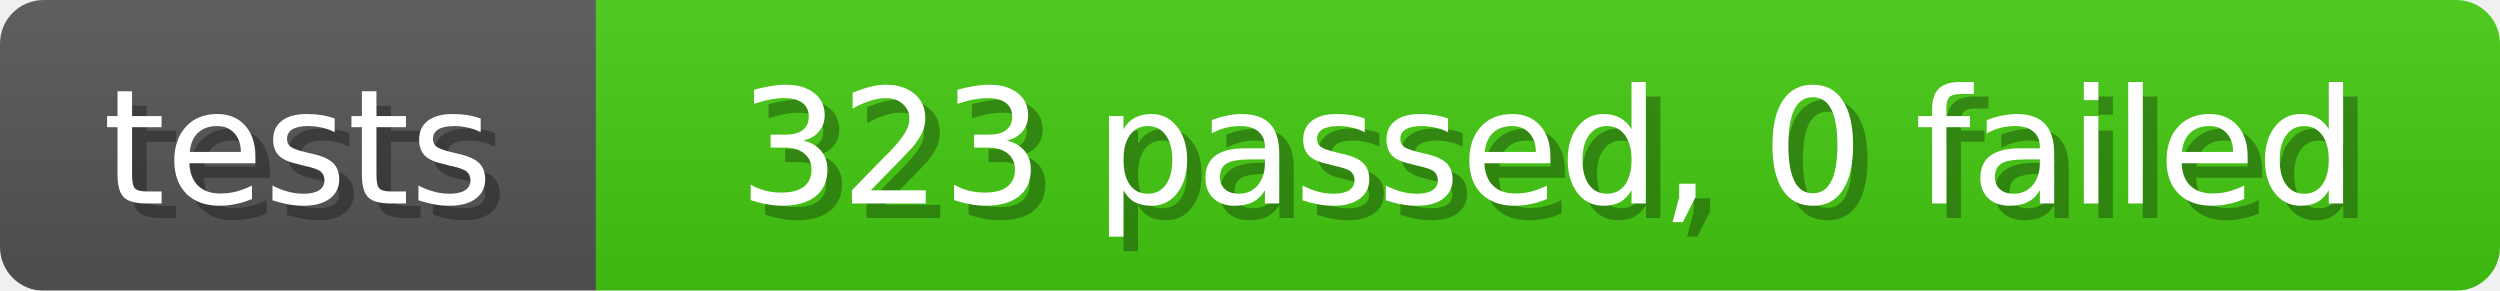
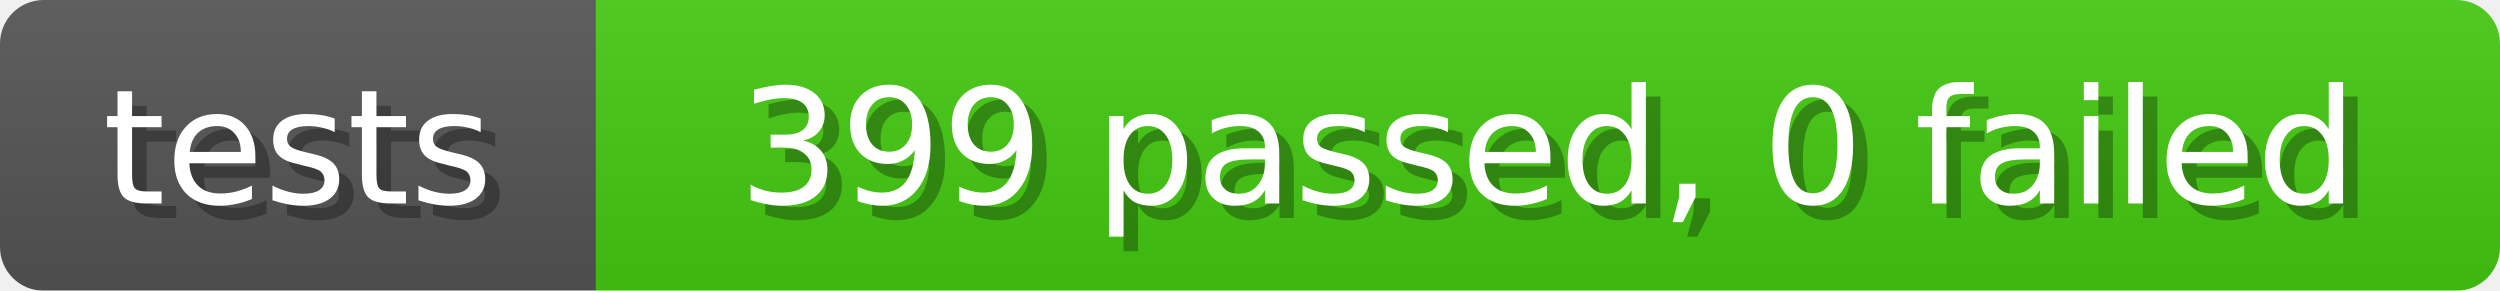
<svg xmlns="http://www.w3.org/2000/svg" width="172" height="20">
  <linearGradient id="b" x2="0" y2="100%">
    <stop offset="0" stop-color="#bbb" stop-opacity=".1" />
    <stop offset="1" stop-opacity=".1" />
  </linearGradient>
  <mask id="anybadge_1">
    <rect width="172" height="20" rx="3" fill="#fff" />
  </mask>
  <g mask="url(#anybadge_1)">
    <path fill="#555" d="M0 0h41v20H0z" />
    <path fill="#4C1" d="M41 0h131v20H41z" />
    <path fill="url(#b)" d="M0 0h172v20H0z" />
  </g>
  <g fill="#fff" text-anchor="middle" font-family="DejaVu Sans,Verdana,Geneva,sans-serif" font-size="11">
    <text x="21.5" y="15" fill="#010101" fill-opacity=".3">tests</text>
    <text x="20.5" y="14">tests</text>
  </g>
  <g fill="#fff" text-anchor="middle" font-family="DejaVu Sans,Verdana,Geneva,sans-serif" font-size="11">
-     <text x="107.5" y="15" fill="#010101" fill-opacity=".3">323 passed, 0 failed</text>
-     <text x="106.5" y="14">323 passed, 0 failed</text>
+     <text x="107.5" y="15" fill="#010101" fill-opacity=".3">399 passed, 0 failed</text>
+     <text x="106.5" y="14">399 passed, 0 failed</text>
  </g>
</svg>
